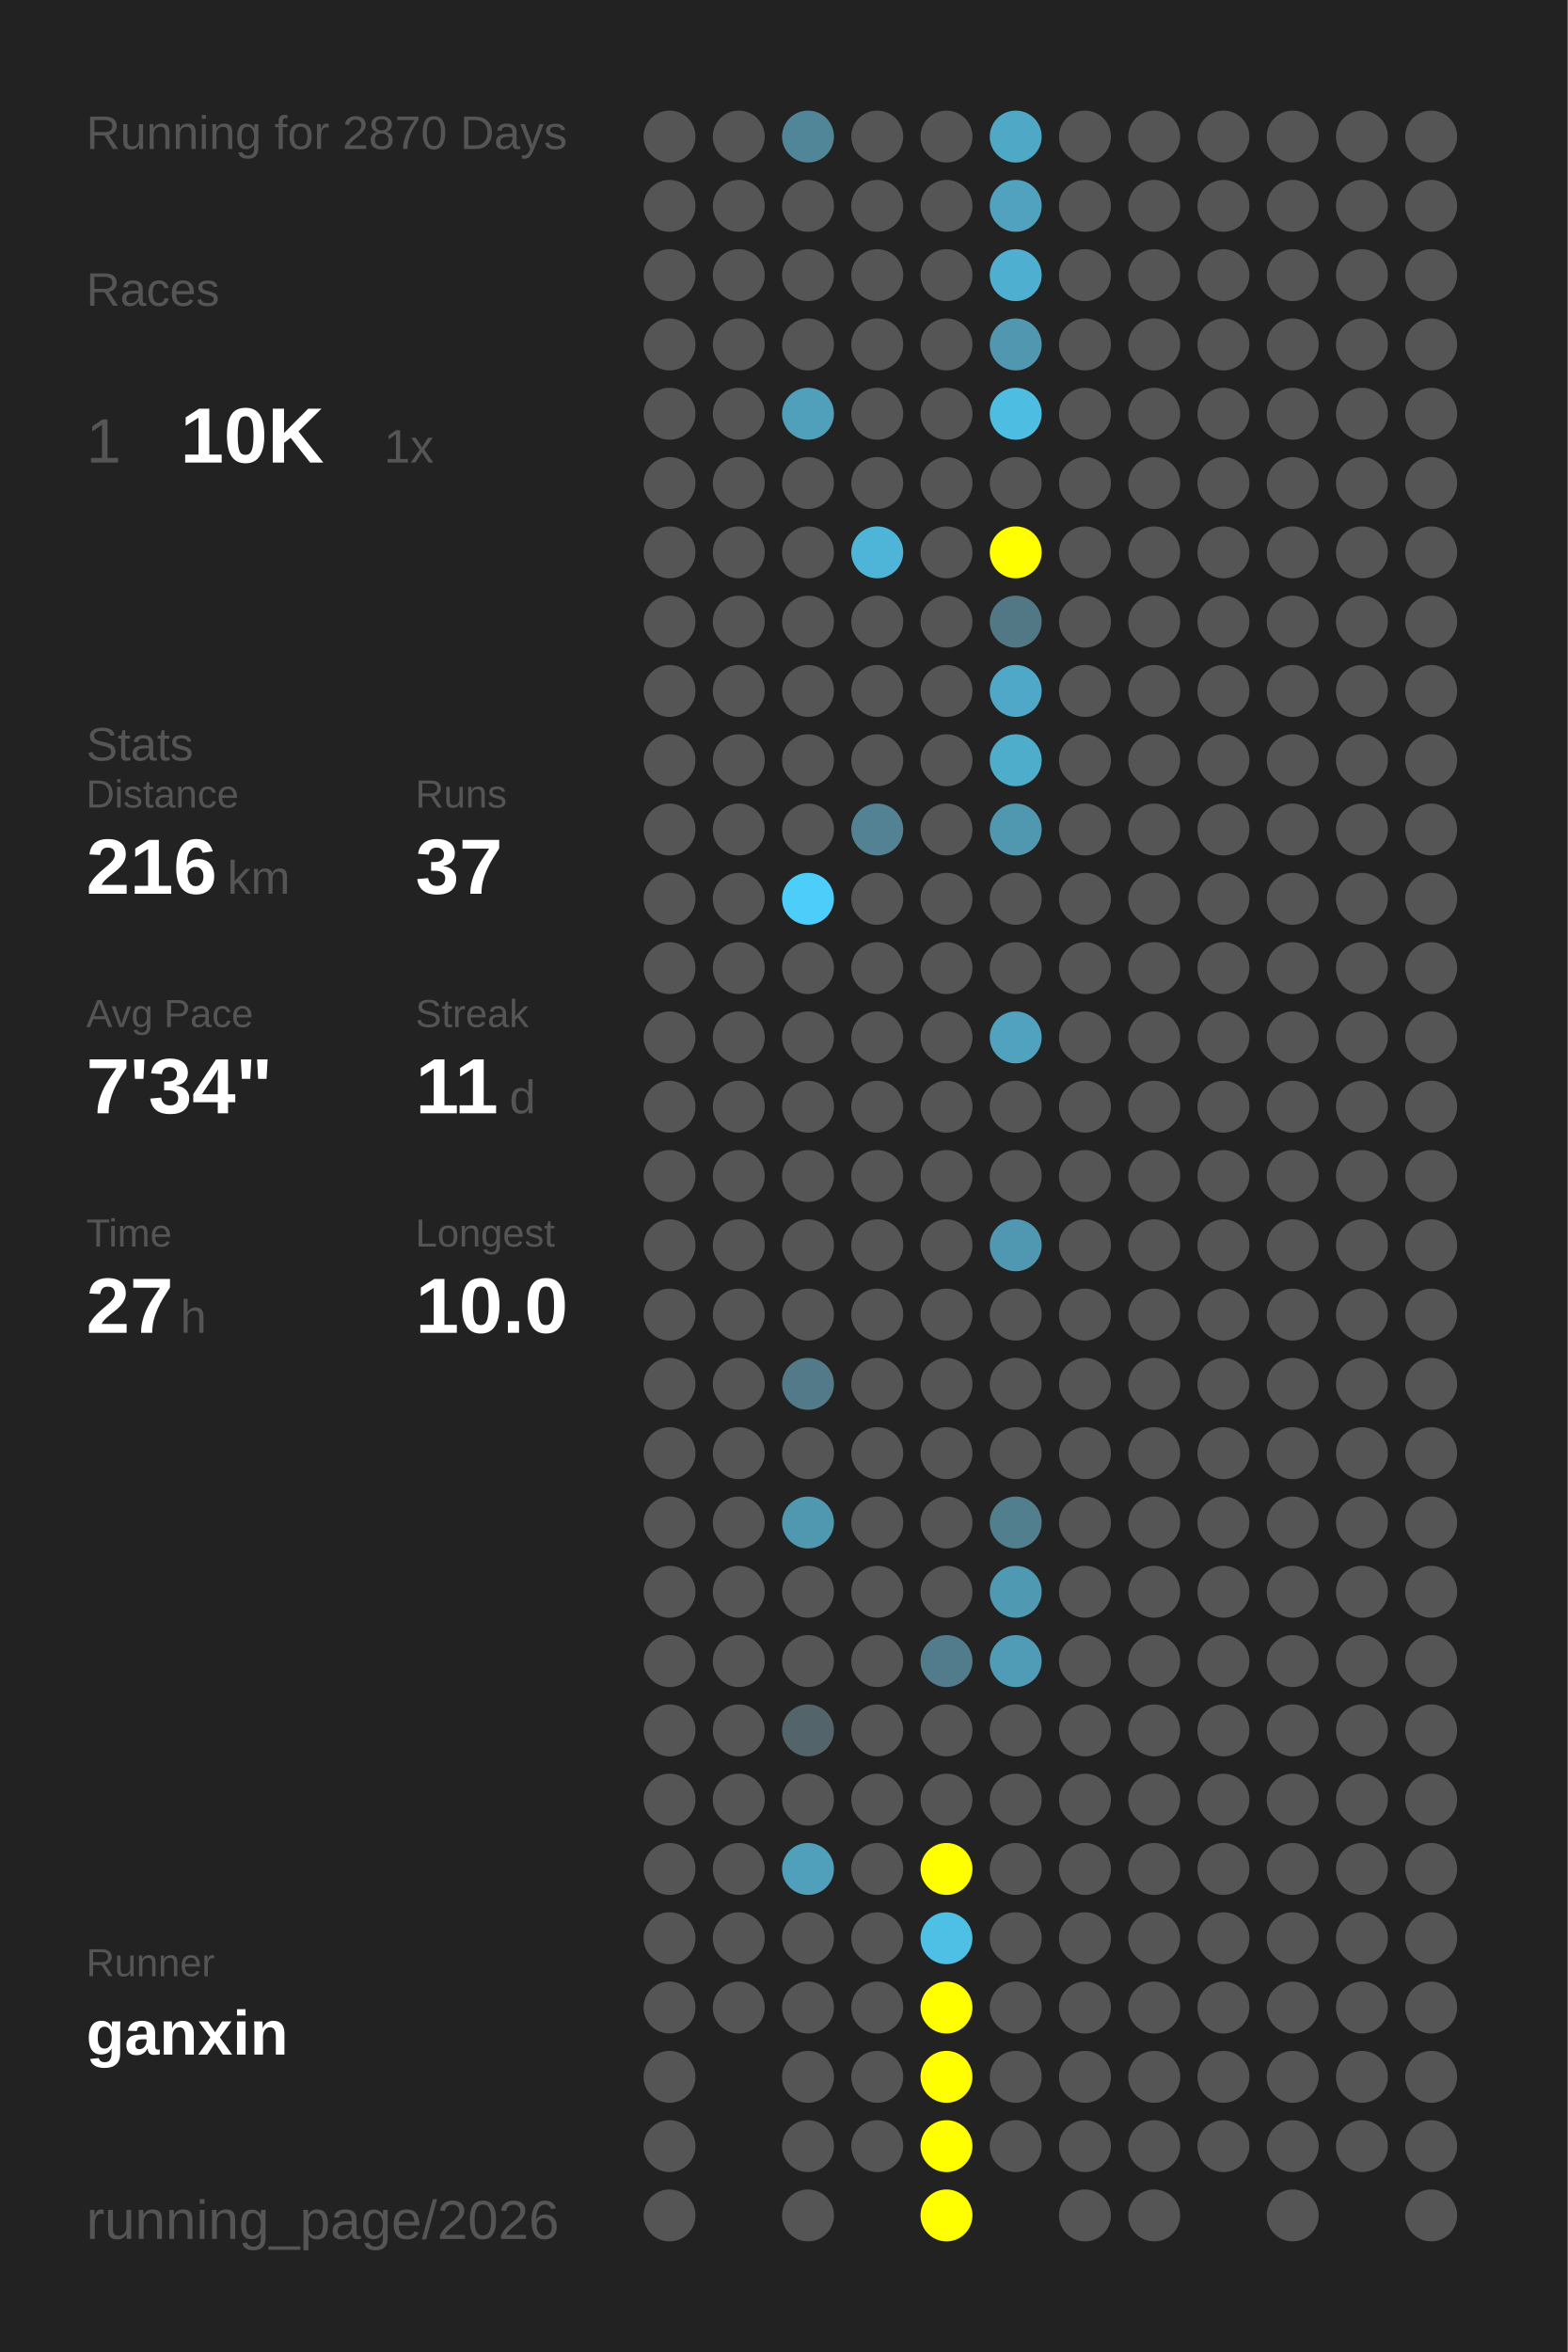
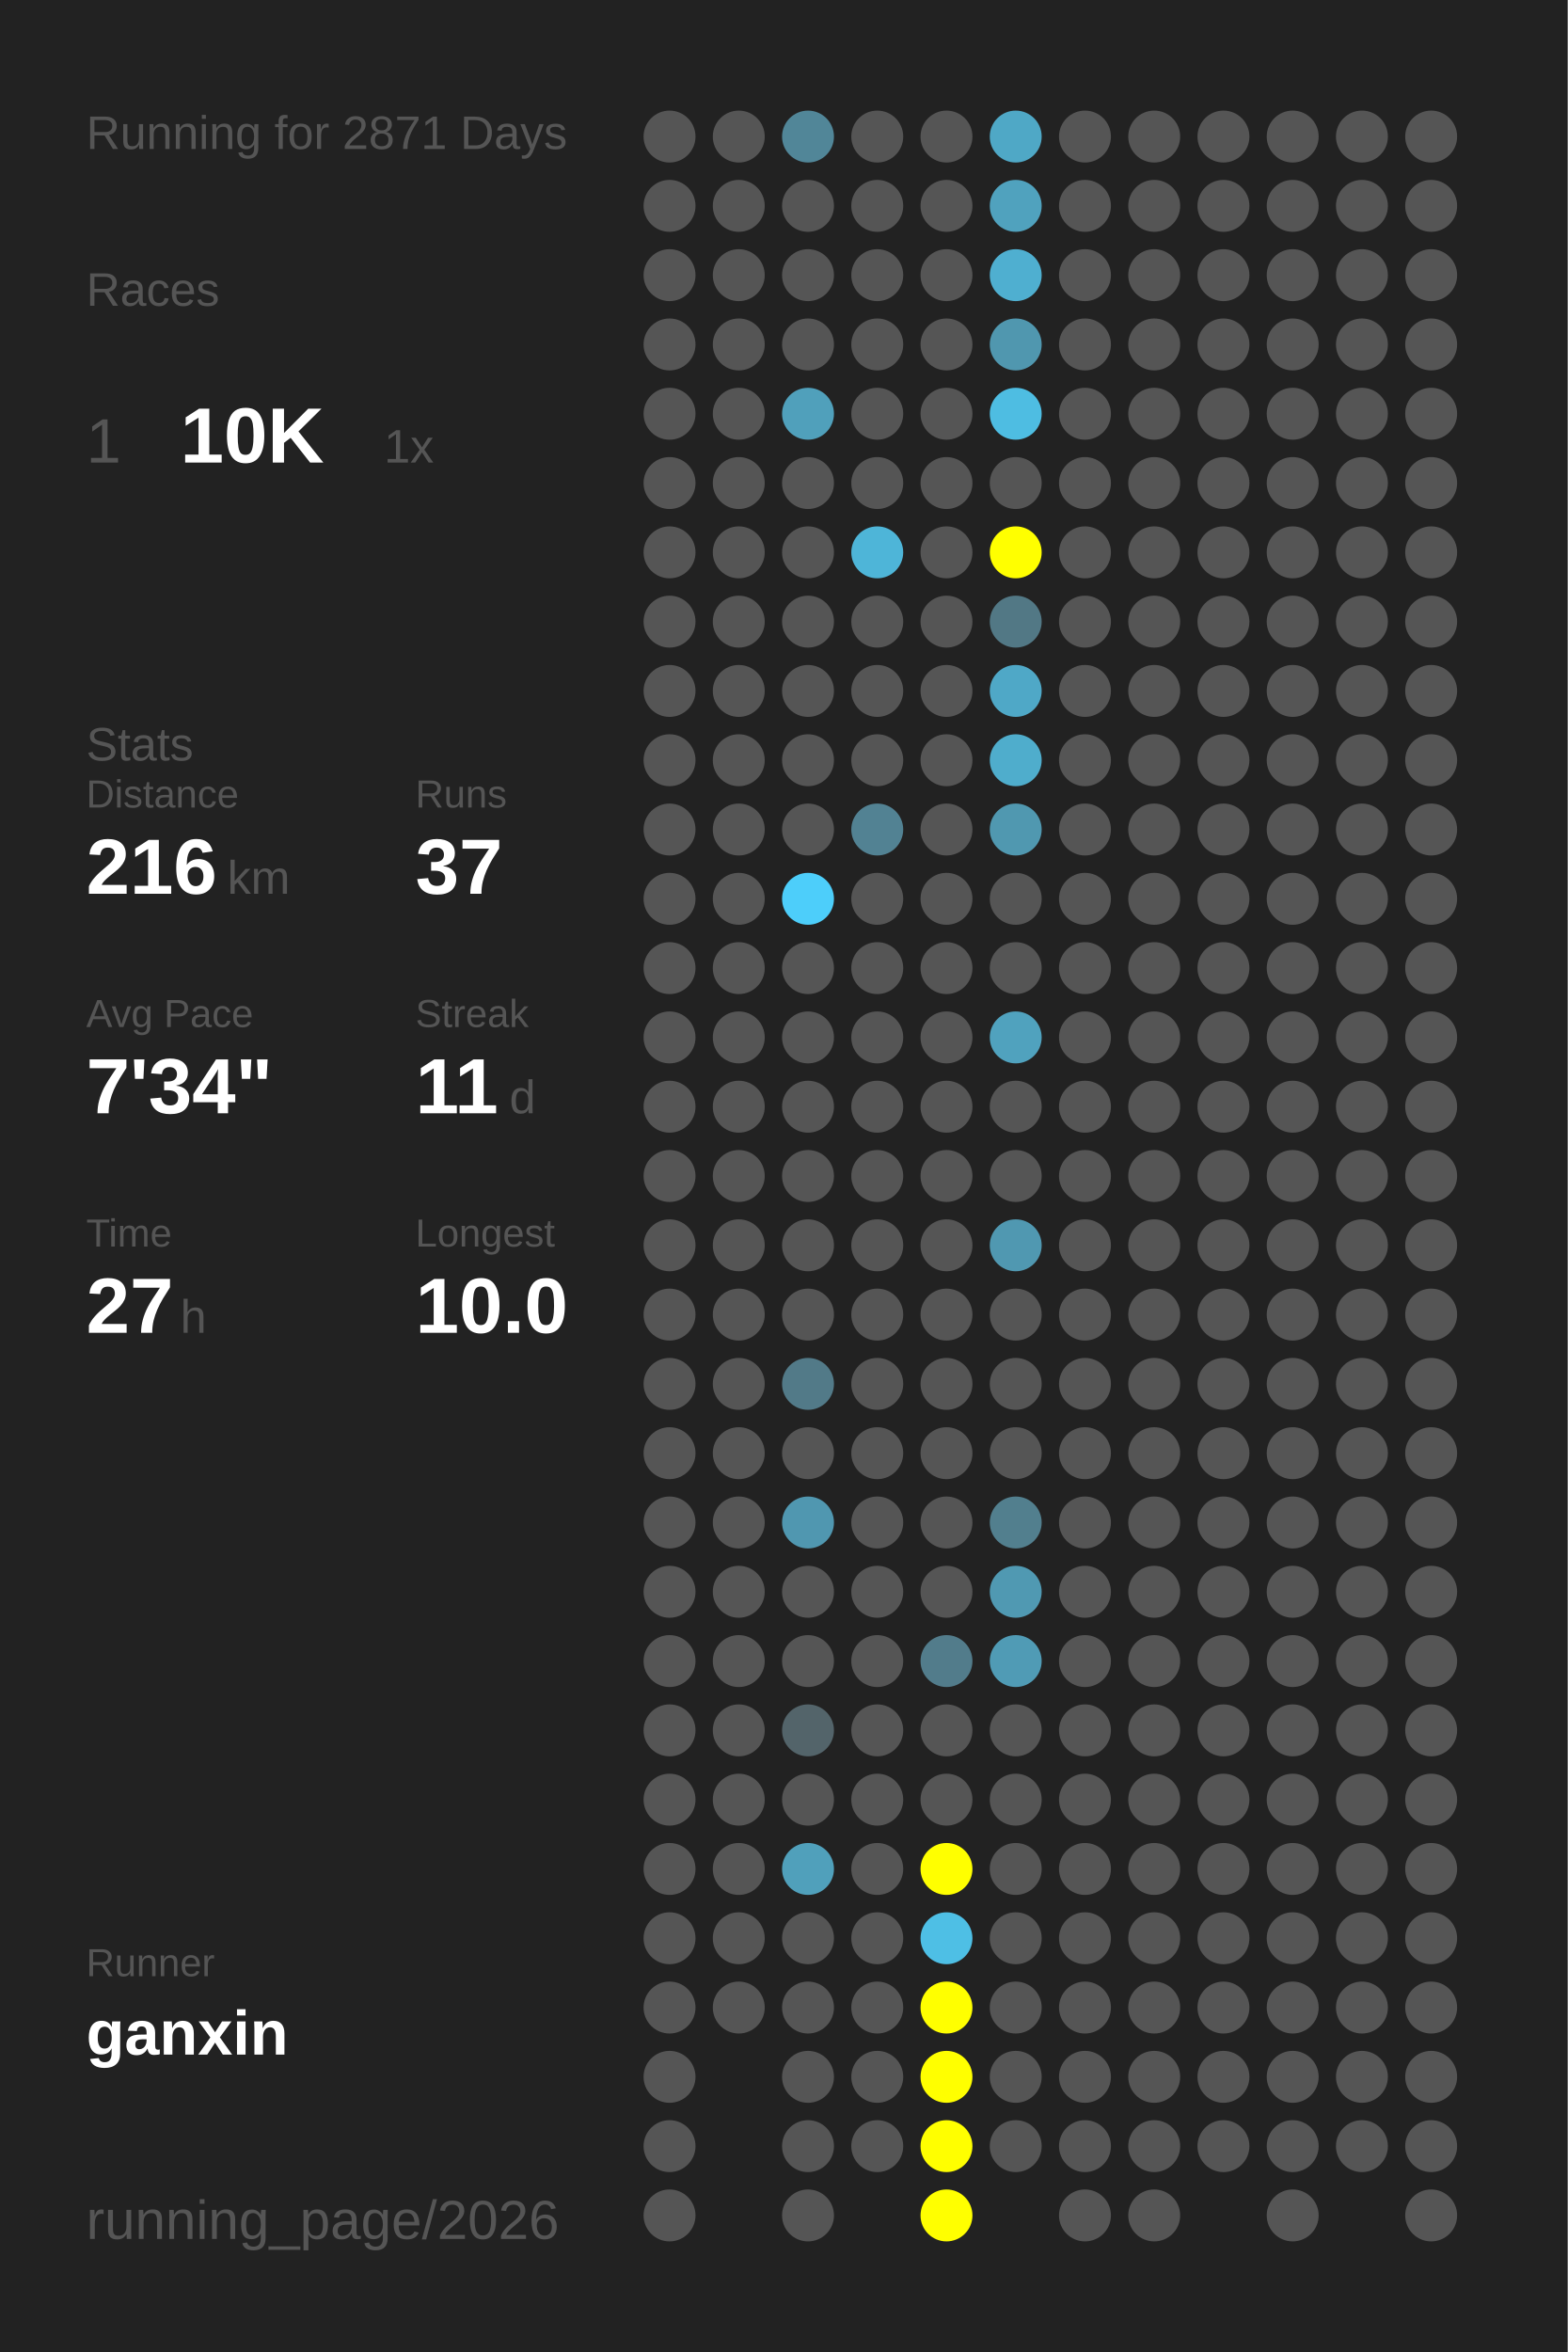
<svg xmlns="http://www.w3.org/2000/svg" baseProfile="full" height="300mm" version="1.1" viewBox="0,0,200,300" width="200mm">
  <defs />
  <rect fill="#222222" height="300" width="200" x="0" y="0" />
-   <text fill="#555555" style="font-size:6px; font-family:Arial;" x="11" y="19">Running for 2870 Days</text>
+   <text fill="#555555" style="font-size:6px; font-family:Arial;" x="11" y="19">Running for 2871 Days</text>
  <text fill="#555555" style="font-size:6px; font-family:Arial;" x="11" y="39">Races</text>
  <text fill="#555555" style="font-size:8px; font-family:Arial;" x="11" y="59">1</text>
  <text fill="#FFFFFF" style="font-size:10px; font-family:Arial; font-weight:bold;" x="23" y="59">10K</text>
  <text fill="#555555" style="font-size:6px; font-family:Arial;" x="49" y="59">1x</text>
  <text fill="#555555" style="font-size:6px; font-family:Arial;" x="11" y="97">Stats</text>
  <text fill="#555555" style="font-size:5px; font-family:Arial;" x="11" y="103">Distance</text>
  <text fill="#FFFFFF" style="font-size:10px; font-family:Arial; font-weight:bold;" x="11" y="114">216</text>
  <text fill="#555555" style="font-size:6px; font-family:Arial;" x="29" y="114">km</text>
  <text fill="#555555" style="font-size:5px; font-family:Arial;" x="53" y="103">Runs</text>
  <text fill="#FFFFFF" style="font-size:10px; font-family:Arial; font-weight:bold;" x="53" y="114">37</text>
  <text fill="#555555" style="font-size:5px; font-family:Arial;" x="11" y="131">Avg Pace</text>
  <text fill="#FFFFFF" style="font-size:10px; font-family:Arial; font-weight:bold;" x="11" y="142">7'34"</text>
  <text fill="#555555" style="font-size:5px; font-family:Arial;" x="53" y="131">Streak</text>
  <text fill="#FFFFFF" style="font-size:10px; font-family:Arial; font-weight:bold;" x="53" y="142">11</text>
  <text fill="#555555" style="font-size:6px; font-family:Arial;" x="65" y="142">d</text>
  <text fill="#555555" style="font-size:5px; font-family:Arial;" x="11" y="159">Time</text>
  <text fill="#FFFFFF" style="font-size:10px; font-family:Arial; font-weight:bold;" x="11" y="170">27</text>
  <text fill="#555555" style="font-size:6px; font-family:Arial;" x="23" y="170">h</text>
  <text fill="#555555" style="font-size:5px; font-family:Arial;" x="53" y="159">Longest</text>
  <text fill="#FFFFFF" style="font-size:10px; font-family:Arial; font-weight:bold;" x="53" y="170">10.0</text>
  <text fill="#555555" style="font-size:5px; font-family:Arial;" x="11" y="252.065">Runner</text>
  <text fill="#FFFFFF" style="font-size:8px; font-family:Arial; font-weight:bold;" x="11" y="262.065">ganxin</text>
  <text fill="#555555" style="font-size:7px; font-family:Arial;" x="11" y="285.581">running_page/2026</text>
  <circle cx="85.417" cy="17.419" fill="#555555" r="3.312" />
  <circle cx="85.417" cy="26.258" fill="#555555" r="3.312" />
  <circle cx="85.417" cy="35.097" fill="#555555" r="3.312" />
  <circle cx="85.417" cy="43.935" fill="#555555" r="3.312" />
  <circle cx="85.417" cy="52.774" fill="#555555" r="3.312" />
  <circle cx="85.417" cy="61.613" fill="#555555" r="3.312" />
  <circle cx="85.417" cy="70.452" fill="#555555" r="3.312" />
  <circle cx="85.417" cy="79.29" fill="#555555" r="3.312" />
  <circle cx="85.417" cy="88.129" fill="#555555" r="3.312" />
  <circle cx="85.417" cy="96.968" fill="#555555" r="3.312" />
  <circle cx="85.417" cy="105.806" fill="#555555" r="3.312" />
  <circle cx="85.417" cy="114.645" fill="#555555" r="3.312" />
  <circle cx="85.417" cy="123.484" fill="#555555" r="3.312" />
  <circle cx="85.417" cy="132.323" fill="#555555" r="3.312" />
  <circle cx="85.417" cy="141.161" fill="#555555" r="3.312" />
  <circle cx="85.417" cy="150" fill="#555555" r="3.312" />
  <circle cx="85.417" cy="158.839" fill="#555555" r="3.312" />
  <circle cx="85.417" cy="167.677" fill="#555555" r="3.312" />
  <circle cx="85.417" cy="176.516" fill="#555555" r="3.312" />
  <circle cx="85.417" cy="185.355" fill="#555555" r="3.312" />
  <circle cx="85.417" cy="194.194" fill="#555555" r="3.312" />
  <circle cx="85.417" cy="203.032" fill="#555555" r="3.312" />
  <circle cx="85.417" cy="211.871" fill="#555555" r="3.312" />
  <circle cx="85.417" cy="220.71" fill="#555555" r="3.312" />
  <circle cx="85.417" cy="229.548" fill="#555555" r="3.312" />
  <circle cx="85.417" cy="238.387" fill="#555555" r="3.312" />
  <circle cx="85.417" cy="247.226" fill="#555555" r="3.312" />
  <circle cx="85.417" cy="256.065" fill="#555555" r="3.312" />
  <circle cx="85.417" cy="264.903" fill="#555555" r="3.312" />
  <circle cx="85.417" cy="273.742" fill="#555555" r="3.312" />
  <circle cx="85.417" cy="282.581" fill="#555555" r="3.312" />
  <circle cx="94.25" cy="17.419" fill="#555555" r="3.312" />
  <circle cx="94.25" cy="26.258" fill="#555555" r="3.312" />
  <circle cx="94.25" cy="35.097" fill="#555555" r="3.312" />
  <circle cx="94.25" cy="43.935" fill="#555555" r="3.312" />
  <circle cx="94.25" cy="52.774" fill="#555555" r="3.312" />
  <circle cx="94.25" cy="61.613" fill="#555555" r="3.312" />
  <circle cx="94.25" cy="70.452" fill="#555555" r="3.312" />
  <circle cx="94.25" cy="79.29" fill="#555555" r="3.312" />
  <circle cx="94.25" cy="88.129" fill="#555555" r="3.312" />
  <circle cx="94.25" cy="96.968" fill="#555555" r="3.312" />
  <circle cx="94.25" cy="105.806" fill="#555555" r="3.312" />
  <circle cx="94.25" cy="114.645" fill="#555555" r="3.312" />
  <circle cx="94.25" cy="123.484" fill="#555555" r="3.312" />
  <circle cx="94.25" cy="132.323" fill="#555555" r="3.312" />
  <circle cx="94.25" cy="141.161" fill="#555555" r="3.312" />
  <circle cx="94.25" cy="150" fill="#555555" r="3.312" />
  <circle cx="94.25" cy="158.839" fill="#555555" r="3.312" />
  <circle cx="94.25" cy="167.677" fill="#555555" r="3.312" />
  <circle cx="94.25" cy="176.516" fill="#555555" r="3.312" />
  <circle cx="94.25" cy="185.355" fill="#555555" r="3.312" />
  <circle cx="94.25" cy="194.194" fill="#555555" r="3.312" />
  <circle cx="94.25" cy="203.032" fill="#555555" r="3.312" />
  <circle cx="94.25" cy="211.871" fill="#555555" r="3.312" />
  <circle cx="94.25" cy="220.71" fill="#555555" r="3.312" />
  <circle cx="94.25" cy="229.548" fill="#555555" r="3.312" />
  <circle cx="94.25" cy="238.387" fill="#555555" r="3.312" />
  <circle cx="94.25" cy="247.226" fill="#555555" r="3.312" />
  <circle cx="94.25" cy="256.065" fill="#555555" r="3.312" />
  <circle cx="103.083" cy="17.419" fill="#518698" r="3.312" />
  <circle cx="103.083" cy="26.258" fill="#555555" r="3.312" />
  <circle cx="103.083" cy="35.097" fill="#555555" r="3.312" />
  <circle cx="103.083" cy="43.935" fill="#555555" r="3.312" />
  <circle cx="103.083" cy="52.774" fill="#50a0bb" r="3.312" />
  <circle cx="103.083" cy="61.613" fill="#555555" r="3.312" />
  <circle cx="103.083" cy="70.452" fill="#555555" r="3.312" />
  <circle cx="103.083" cy="79.29" fill="#555555" r="3.312" />
  <circle cx="103.083" cy="88.129" fill="#555555" r="3.312" />
  <circle cx="103.083" cy="96.968" fill="#555555" r="3.312" />
  <circle cx="103.083" cy="105.806" fill="#555555" r="3.312" />
  <circle cx="103.083" cy="114.645" fill="#4dcefa" r="3.312" />
  <circle cx="103.083" cy="123.484" fill="#555555" r="3.312" />
  <circle cx="103.083" cy="132.323" fill="#555555" r="3.312" />
  <circle cx="103.083" cy="141.161" fill="#555555" r="3.312" />
  <circle cx="103.083" cy="150" fill="#555555" r="3.312" />
  <circle cx="103.083" cy="158.839" fill="#555555" r="3.312" />
  <circle cx="103.083" cy="167.677" fill="#555555" r="3.312" />
  <circle cx="103.083" cy="176.516" fill="#527a88" r="3.312" />
  <circle cx="103.083" cy="185.355" fill="#555555" r="3.312" />
  <circle cx="103.083" cy="194.194" fill="#5097b0" r="3.312" />
  <circle cx="103.083" cy="203.032" fill="#555555" r="3.312" />
  <circle cx="103.083" cy="211.871" fill="#555555" r="3.312" />
  <circle cx="103.083" cy="220.71" fill="#53646a" r="3.312" />
  <circle cx="103.083" cy="229.548" fill="#555555" r="3.312" />
  <circle cx="103.083" cy="238.387" fill="#50a0bb" r="3.312" />
  <circle cx="103.083" cy="247.226" fill="#555555" r="3.312" />
  <circle cx="103.083" cy="256.065" fill="#555555" r="3.312" />
  <circle cx="103.083" cy="264.903" fill="#555555" r="3.312" />
  <circle cx="103.083" cy="273.742" fill="#555555" r="3.312" />
  <circle cx="103.083" cy="282.581" fill="#555555" r="3.312" />
  <circle cx="111.917" cy="17.419" fill="#555555" r="3.312" />
  <circle cx="111.917" cy="26.258" fill="#555555" r="3.312" />
  <circle cx="111.917" cy="35.097" fill="#555555" r="3.312" />
  <circle cx="111.917" cy="43.935" fill="#555555" r="3.312" />
  <circle cx="111.917" cy="52.774" fill="#555555" r="3.312" />
  <circle cx="111.917" cy="61.613" fill="#555555" r="3.312" />
  <circle cx="111.917" cy="70.452" fill="#4eb5d8" r="3.312" />
  <circle cx="111.917" cy="79.29" fill="#555555" r="3.312" />
  <circle cx="111.917" cy="88.129" fill="#555555" r="3.312" />
  <circle cx="111.917" cy="96.968" fill="#555555" r="3.312" />
  <circle cx="111.917" cy="105.806" fill="#528293" r="3.312" />
  <circle cx="111.917" cy="114.645" fill="#555555" r="3.312" />
  <circle cx="111.917" cy="123.484" fill="#555555" r="3.312" />
  <circle cx="111.917" cy="132.323" fill="#555555" r="3.312" />
  <circle cx="111.917" cy="141.161" fill="#555555" r="3.312" />
  <circle cx="111.917" cy="150" fill="#555555" r="3.312" />
  <circle cx="111.917" cy="158.839" fill="#555555" r="3.312" />
  <circle cx="111.917" cy="167.677" fill="#555555" r="3.312" />
  <circle cx="111.917" cy="176.516" fill="#555555" r="3.312" />
  <circle cx="111.917" cy="185.355" fill="#555555" r="3.312" />
  <circle cx="111.917" cy="194.194" fill="#555555" r="3.312" />
  <circle cx="111.917" cy="203.032" fill="#555555" r="3.312" />
  <circle cx="111.917" cy="211.871" fill="#555555" r="3.312" />
  <circle cx="111.917" cy="220.71" fill="#555555" r="3.312" />
  <circle cx="111.917" cy="229.548" fill="#555555" r="3.312" />
  <circle cx="111.917" cy="238.387" fill="#555555" r="3.312" />
  <circle cx="111.917" cy="247.226" fill="#555555" r="3.312" />
  <circle cx="111.917" cy="256.065" fill="#555555" r="3.312" />
  <circle cx="111.917" cy="264.903" fill="#555555" r="3.312" />
  <circle cx="111.917" cy="273.742" fill="#555555" r="3.312" />
  <circle cx="120.75" cy="17.419" fill="#555555" r="3.312" />
  <circle cx="120.75" cy="26.258" fill="#555555" r="3.312" />
  <circle cx="120.75" cy="35.097" fill="#555555" r="3.312" />
  <circle cx="120.75" cy="43.935" fill="#555555" r="3.312" />
  <circle cx="120.75" cy="52.774" fill="#555555" r="3.312" />
  <circle cx="120.75" cy="61.613" fill="#555555" r="3.312" />
  <circle cx="120.75" cy="70.452" fill="#555555" r="3.312" />
  <circle cx="120.75" cy="79.29" fill="#555555" r="3.312" />
  <circle cx="120.75" cy="88.129" fill="#555555" r="3.312" />
  <circle cx="120.75" cy="96.968" fill="#555555" r="3.312" />
  <circle cx="120.75" cy="105.806" fill="#555555" r="3.312" />
  <circle cx="120.75" cy="114.645" fill="#555555" r="3.312" />
  <circle cx="120.75" cy="123.484" fill="#555555" r="3.312" />
  <circle cx="120.75" cy="132.323" fill="#555555" r="3.312" />
  <circle cx="120.75" cy="141.161" fill="#555555" r="3.312" />
  <circle cx="120.75" cy="150" fill="#555555" r="3.312" />
  <circle cx="120.75" cy="158.839" fill="#555555" r="3.312" />
  <circle cx="120.75" cy="167.677" fill="#555555" r="3.312" />
  <circle cx="120.75" cy="176.516" fill="#555555" r="3.312" />
  <circle cx="120.75" cy="185.355" fill="#555555" r="3.312" />
  <circle cx="120.75" cy="194.194" fill="#555555" r="3.312" />
  <circle cx="120.75" cy="203.032" fill="#555555" r="3.312" />
  <circle cx="120.75" cy="211.871" fill="#527c8b" r="3.312" />
  <circle cx="120.75" cy="220.71" fill="#555555" r="3.312" />
  <circle cx="120.75" cy="229.548" fill="#555555" r="3.312" />
  <circle cx="120.75" cy="238.387" fill="#FFFF00" r="3.312" />
  <circle cx="120.75" cy="247.226" fill="#4ebfe5" r="3.312" />
  <circle cx="120.75" cy="256.065" fill="#FFFF00" r="3.312" />
  <circle cx="120.75" cy="264.903" fill="#FFFF00" r="3.312" />
  <circle cx="120.75" cy="273.742" fill="#FFFF00" r="3.312" />
  <circle cx="120.75" cy="282.581" fill="#FFFF00" r="3.312" />
  <circle cx="129.583" cy="17.419" fill="#4fa8c6" r="3.312" />
  <circle cx="129.583" cy="26.258" fill="#50a2be" r="3.312" />
  <circle cx="129.583" cy="35.097" fill="#4fafd0" r="3.312" />
  <circle cx="129.583" cy="43.935" fill="#5097af" r="3.312" />
  <circle cx="129.583" cy="52.774" fill="#4ebde2" r="3.312" />
  <circle cx="129.583" cy="61.613" fill="#555555" r="3.312" />
  <circle cx="129.583" cy="70.452" fill="#FFFF00" r="3.312" />
  <circle cx="129.583" cy="79.29" fill="#527885" r="3.312" />
  <circle cx="129.583" cy="88.129" fill="#4fa8c7" r="3.312" />
  <circle cx="129.583" cy="96.968" fill="#4fadcc" r="3.312" />
  <circle cx="129.583" cy="105.806" fill="#5098b0" r="3.312" />
  <circle cx="129.583" cy="114.645" fill="#555555" r="3.312" />
  <circle cx="129.583" cy="123.484" fill="#555555" r="3.312" />
  <circle cx="129.583" cy="132.323" fill="#50a2be" r="3.312" />
  <circle cx="129.583" cy="141.161" fill="#555555" r="3.312" />
  <circle cx="129.583" cy="150" fill="#555555" r="3.312" />
  <circle cx="129.583" cy="158.839" fill="#5098b1" r="3.312" />
  <circle cx="129.583" cy="167.677" fill="#555555" r="3.312" />
  <circle cx="129.583" cy="176.516" fill="#555555" r="3.312" />
  <circle cx="129.583" cy="185.355" fill="#555555" r="3.312" />
  <circle cx="129.583" cy="194.194" fill="#527f8e" r="3.312" />
  <circle cx="129.583" cy="203.032" fill="#5099b2" r="3.312" />
  <circle cx="129.583" cy="211.871" fill="#509bb5" r="3.312" />
  <circle cx="129.583" cy="220.71" fill="#555555" r="3.312" />
  <circle cx="129.583" cy="229.548" fill="#555555" r="3.312" />
  <circle cx="129.583" cy="238.387" fill="#555555" r="3.312" />
  <circle cx="129.583" cy="247.226" fill="#555555" r="3.312" />
  <circle cx="129.583" cy="256.065" fill="#555555" r="3.312" />
  <circle cx="129.583" cy="264.903" fill="#555555" r="3.312" />
  <circle cx="129.583" cy="273.742" fill="#555555" r="3.312" />
  <circle cx="138.417" cy="17.419" fill="#555555" r="3.312" />
  <circle cx="138.417" cy="26.258" fill="#555555" r="3.312" />
  <circle cx="138.417" cy="35.097" fill="#555555" r="3.312" />
  <circle cx="138.417" cy="43.935" fill="#555555" r="3.312" />
  <circle cx="138.417" cy="52.774" fill="#555555" r="3.312" />
  <circle cx="138.417" cy="61.613" fill="#555555" r="3.312" />
  <circle cx="138.417" cy="70.452" fill="#555555" r="3.312" />
  <circle cx="138.417" cy="79.29" fill="#555555" r="3.312" />
  <circle cx="138.417" cy="88.129" fill="#555555" r="3.312" />
  <circle cx="138.417" cy="96.968" fill="#555555" r="3.312" />
  <circle cx="138.417" cy="105.806" fill="#555555" r="3.312" />
  <circle cx="138.417" cy="114.645" fill="#555555" r="3.312" />
  <circle cx="138.417" cy="123.484" fill="#555555" r="3.312" />
  <circle cx="138.417" cy="132.323" fill="#555555" r="3.312" />
  <circle cx="138.417" cy="141.161" fill="#555555" r="3.312" />
  <circle cx="138.417" cy="150" fill="#555555" r="3.312" />
  <circle cx="138.417" cy="158.839" fill="#555555" r="3.312" />
  <circle cx="138.417" cy="167.677" fill="#555555" r="3.312" />
  <circle cx="138.417" cy="176.516" fill="#555555" r="3.312" />
  <circle cx="138.417" cy="185.355" fill="#555555" r="3.312" />
  <circle cx="138.417" cy="194.194" fill="#555555" r="3.312" />
  <circle cx="138.417" cy="203.032" fill="#555555" r="3.312" />
  <circle cx="138.417" cy="211.871" fill="#555555" r="3.312" />
  <circle cx="138.417" cy="220.71" fill="#555555" r="3.312" />
  <circle cx="138.417" cy="229.548" fill="#555555" r="3.312" />
  <circle cx="138.417" cy="238.387" fill="#555555" r="3.312" />
  <circle cx="138.417" cy="247.226" fill="#555555" r="3.312" />
  <circle cx="138.417" cy="256.065" fill="#555555" r="3.312" />
  <circle cx="138.417" cy="264.903" fill="#555555" r="3.312" />
  <circle cx="138.417" cy="273.742" fill="#555555" r="3.312" />
  <circle cx="138.417" cy="282.581" fill="#555555" r="3.312" />
  <circle cx="147.25" cy="17.419" fill="#555555" r="3.312" />
  <circle cx="147.25" cy="26.258" fill="#555555" r="3.312" />
  <circle cx="147.25" cy="35.097" fill="#555555" r="3.312" />
  <circle cx="147.25" cy="43.935" fill="#555555" r="3.312" />
  <circle cx="147.25" cy="52.774" fill="#555555" r="3.312" />
  <circle cx="147.25" cy="61.613" fill="#555555" r="3.312" />
  <circle cx="147.25" cy="70.452" fill="#555555" r="3.312" />
  <circle cx="147.25" cy="79.29" fill="#555555" r="3.312" />
  <circle cx="147.25" cy="88.129" fill="#555555" r="3.312" />
  <circle cx="147.25" cy="96.968" fill="#555555" r="3.312" />
  <circle cx="147.25" cy="105.806" fill="#555555" r="3.312" />
  <circle cx="147.25" cy="114.645" fill="#555555" r="3.312" />
  <circle cx="147.25" cy="123.484" fill="#555555" r="3.312" />
  <circle cx="147.25" cy="132.323" fill="#555555" r="3.312" />
  <circle cx="147.25" cy="141.161" fill="#555555" r="3.312" />
  <circle cx="147.25" cy="150" fill="#555555" r="3.312" />
  <circle cx="147.25" cy="158.839" fill="#555555" r="3.312" />
  <circle cx="147.25" cy="167.677" fill="#555555" r="3.312" />
  <circle cx="147.25" cy="176.516" fill="#555555" r="3.312" />
  <circle cx="147.25" cy="185.355" fill="#555555" r="3.312" />
  <circle cx="147.25" cy="194.194" fill="#555555" r="3.312" />
  <circle cx="147.25" cy="203.032" fill="#555555" r="3.312" />
  <circle cx="147.25" cy="211.871" fill="#555555" r="3.312" />
  <circle cx="147.25" cy="220.71" fill="#555555" r="3.312" />
  <circle cx="147.25" cy="229.548" fill="#555555" r="3.312" />
  <circle cx="147.25" cy="238.387" fill="#555555" r="3.312" />
  <circle cx="147.25" cy="247.226" fill="#555555" r="3.312" />
  <circle cx="147.25" cy="256.065" fill="#555555" r="3.312" />
  <circle cx="147.25" cy="264.903" fill="#555555" r="3.312" />
  <circle cx="147.25" cy="273.742" fill="#555555" r="3.312" />
  <circle cx="147.25" cy="282.581" fill="#555555" r="3.312" />
  <circle cx="156.083" cy="17.419" fill="#555555" r="3.312" />
  <circle cx="156.083" cy="26.258" fill="#555555" r="3.312" />
  <circle cx="156.083" cy="35.097" fill="#555555" r="3.312" />
  <circle cx="156.083" cy="43.935" fill="#555555" r="3.312" />
  <circle cx="156.083" cy="52.774" fill="#555555" r="3.312" />
  <circle cx="156.083" cy="61.613" fill="#555555" r="3.312" />
  <circle cx="156.083" cy="70.452" fill="#555555" r="3.312" />
  <circle cx="156.083" cy="79.29" fill="#555555" r="3.312" />
  <circle cx="156.083" cy="88.129" fill="#555555" r="3.312" />
  <circle cx="156.083" cy="96.968" fill="#555555" r="3.312" />
  <circle cx="156.083" cy="105.806" fill="#555555" r="3.312" />
  <circle cx="156.083" cy="114.645" fill="#555555" r="3.312" />
  <circle cx="156.083" cy="123.484" fill="#555555" r="3.312" />
  <circle cx="156.083" cy="132.323" fill="#555555" r="3.312" />
  <circle cx="156.083" cy="141.161" fill="#555555" r="3.312" />
  <circle cx="156.083" cy="150" fill="#555555" r="3.312" />
  <circle cx="156.083" cy="158.839" fill="#555555" r="3.312" />
  <circle cx="156.083" cy="167.677" fill="#555555" r="3.312" />
  <circle cx="156.083" cy="176.516" fill="#555555" r="3.312" />
  <circle cx="156.083" cy="185.355" fill="#555555" r="3.312" />
  <circle cx="156.083" cy="194.194" fill="#555555" r="3.312" />
  <circle cx="156.083" cy="203.032" fill="#555555" r="3.312" />
  <circle cx="156.083" cy="211.871" fill="#555555" r="3.312" />
  <circle cx="156.083" cy="220.71" fill="#555555" r="3.312" />
  <circle cx="156.083" cy="229.548" fill="#555555" r="3.312" />
  <circle cx="156.083" cy="238.387" fill="#555555" r="3.312" />
  <circle cx="156.083" cy="247.226" fill="#555555" r="3.312" />
  <circle cx="156.083" cy="256.065" fill="#555555" r="3.312" />
  <circle cx="156.083" cy="264.903" fill="#555555" r="3.312" />
  <circle cx="156.083" cy="273.742" fill="#555555" r="3.312" />
  <circle cx="164.917" cy="17.419" fill="#555555" r="3.312" />
  <circle cx="164.917" cy="26.258" fill="#555555" r="3.312" />
  <circle cx="164.917" cy="35.097" fill="#555555" r="3.312" />
  <circle cx="164.917" cy="43.935" fill="#555555" r="3.312" />
  <circle cx="164.917" cy="52.774" fill="#555555" r="3.312" />
  <circle cx="164.917" cy="61.613" fill="#555555" r="3.312" />
  <circle cx="164.917" cy="70.452" fill="#555555" r="3.312" />
  <circle cx="164.917" cy="79.29" fill="#555555" r="3.312" />
  <circle cx="164.917" cy="88.129" fill="#555555" r="3.312" />
  <circle cx="164.917" cy="96.968" fill="#555555" r="3.312" />
  <circle cx="164.917" cy="105.806" fill="#555555" r="3.312" />
  <circle cx="164.917" cy="114.645" fill="#555555" r="3.312" />
  <circle cx="164.917" cy="123.484" fill="#555555" r="3.312" />
  <circle cx="164.917" cy="132.323" fill="#555555" r="3.312" />
  <circle cx="164.917" cy="141.161" fill="#555555" r="3.312" />
  <circle cx="164.917" cy="150" fill="#555555" r="3.312" />
  <circle cx="164.917" cy="158.839" fill="#555555" r="3.312" />
  <circle cx="164.917" cy="167.677" fill="#555555" r="3.312" />
  <circle cx="164.917" cy="176.516" fill="#555555" r="3.312" />
  <circle cx="164.917" cy="185.355" fill="#555555" r="3.312" />
  <circle cx="164.917" cy="194.194" fill="#555555" r="3.312" />
  <circle cx="164.917" cy="203.032" fill="#555555" r="3.312" />
  <circle cx="164.917" cy="211.871" fill="#555555" r="3.312" />
  <circle cx="164.917" cy="220.71" fill="#555555" r="3.312" />
  <circle cx="164.917" cy="229.548" fill="#555555" r="3.312" />
  <circle cx="164.917" cy="238.387" fill="#555555" r="3.312" />
  <circle cx="164.917" cy="247.226" fill="#555555" r="3.312" />
  <circle cx="164.917" cy="256.065" fill="#555555" r="3.312" />
  <circle cx="164.917" cy="264.903" fill="#555555" r="3.312" />
  <circle cx="164.917" cy="273.742" fill="#555555" r="3.312" />
  <circle cx="164.917" cy="282.581" fill="#555555" r="3.312" />
  <circle cx="173.75" cy="17.419" fill="#555555" r="3.312" />
  <circle cx="173.75" cy="26.258" fill="#555555" r="3.312" />
  <circle cx="173.75" cy="35.097" fill="#555555" r="3.312" />
  <circle cx="173.75" cy="43.935" fill="#555555" r="3.312" />
  <circle cx="173.75" cy="52.774" fill="#555555" r="3.312" />
  <circle cx="173.75" cy="61.613" fill="#555555" r="3.312" />
  <circle cx="173.75" cy="70.452" fill="#555555" r="3.312" />
  <circle cx="173.75" cy="79.29" fill="#555555" r="3.312" />
  <circle cx="173.75" cy="88.129" fill="#555555" r="3.312" />
  <circle cx="173.75" cy="96.968" fill="#555555" r="3.312" />
  <circle cx="173.75" cy="105.806" fill="#555555" r="3.312" />
  <circle cx="173.75" cy="114.645" fill="#555555" r="3.312" />
  <circle cx="173.75" cy="123.484" fill="#555555" r="3.312" />
  <circle cx="173.75" cy="132.323" fill="#555555" r="3.312" />
  <circle cx="173.75" cy="141.161" fill="#555555" r="3.312" />
  <circle cx="173.75" cy="150" fill="#555555" r="3.312" />
  <circle cx="173.75" cy="158.839" fill="#555555" r="3.312" />
  <circle cx="173.75" cy="167.677" fill="#555555" r="3.312" />
  <circle cx="173.75" cy="176.516" fill="#555555" r="3.312" />
  <circle cx="173.75" cy="185.355" fill="#555555" r="3.312" />
  <circle cx="173.75" cy="194.194" fill="#555555" r="3.312" />
  <circle cx="173.75" cy="203.032" fill="#555555" r="3.312" />
  <circle cx="173.75" cy="211.871" fill="#555555" r="3.312" />
  <circle cx="173.75" cy="220.71" fill="#555555" r="3.312" />
  <circle cx="173.75" cy="229.548" fill="#555555" r="3.312" />
  <circle cx="173.75" cy="238.387" fill="#555555" r="3.312" />
  <circle cx="173.75" cy="247.226" fill="#555555" r="3.312" />
  <circle cx="173.75" cy="256.065" fill="#555555" r="3.312" />
  <circle cx="173.75" cy="264.903" fill="#555555" r="3.312" />
  <circle cx="173.75" cy="273.742" fill="#555555" r="3.312" />
  <circle cx="182.583" cy="17.419" fill="#555555" r="3.312" />
  <circle cx="182.583" cy="26.258" fill="#555555" r="3.312" />
  <circle cx="182.583" cy="35.097" fill="#555555" r="3.312" />
  <circle cx="182.583" cy="43.935" fill="#555555" r="3.312" />
  <circle cx="182.583" cy="52.774" fill="#555555" r="3.312" />
  <circle cx="182.583" cy="61.613" fill="#555555" r="3.312" />
  <circle cx="182.583" cy="70.452" fill="#555555" r="3.312" />
  <circle cx="182.583" cy="79.29" fill="#555555" r="3.312" />
  <circle cx="182.583" cy="88.129" fill="#555555" r="3.312" />
  <circle cx="182.583" cy="96.968" fill="#555555" r="3.312" />
  <circle cx="182.583" cy="105.806" fill="#555555" r="3.312" />
  <circle cx="182.583" cy="114.645" fill="#555555" r="3.312" />
  <circle cx="182.583" cy="123.484" fill="#555555" r="3.312" />
  <circle cx="182.583" cy="132.323" fill="#555555" r="3.312" />
  <circle cx="182.583" cy="141.161" fill="#555555" r="3.312" />
  <circle cx="182.583" cy="150" fill="#555555" r="3.312" />
  <circle cx="182.583" cy="158.839" fill="#555555" r="3.312" />
  <circle cx="182.583" cy="167.677" fill="#555555" r="3.312" />
  <circle cx="182.583" cy="176.516" fill="#555555" r="3.312" />
  <circle cx="182.583" cy="185.355" fill="#555555" r="3.312" />
  <circle cx="182.583" cy="194.194" fill="#555555" r="3.312" />
  <circle cx="182.583" cy="203.032" fill="#555555" r="3.312" />
  <circle cx="182.583" cy="211.871" fill="#555555" r="3.312" />
  <circle cx="182.583" cy="220.71" fill="#555555" r="3.312" />
  <circle cx="182.583" cy="229.548" fill="#555555" r="3.312" />
  <circle cx="182.583" cy="238.387" fill="#555555" r="3.312" />
  <circle cx="182.583" cy="247.226" fill="#555555" r="3.312" />
  <circle cx="182.583" cy="256.065" fill="#555555" r="3.312" />
  <circle cx="182.583" cy="264.903" fill="#555555" r="3.312" />
  <circle cx="182.583" cy="273.742" fill="#555555" r="3.312" />
  <circle cx="182.583" cy="282.581" fill="#555555" r="3.312" />
</svg>
